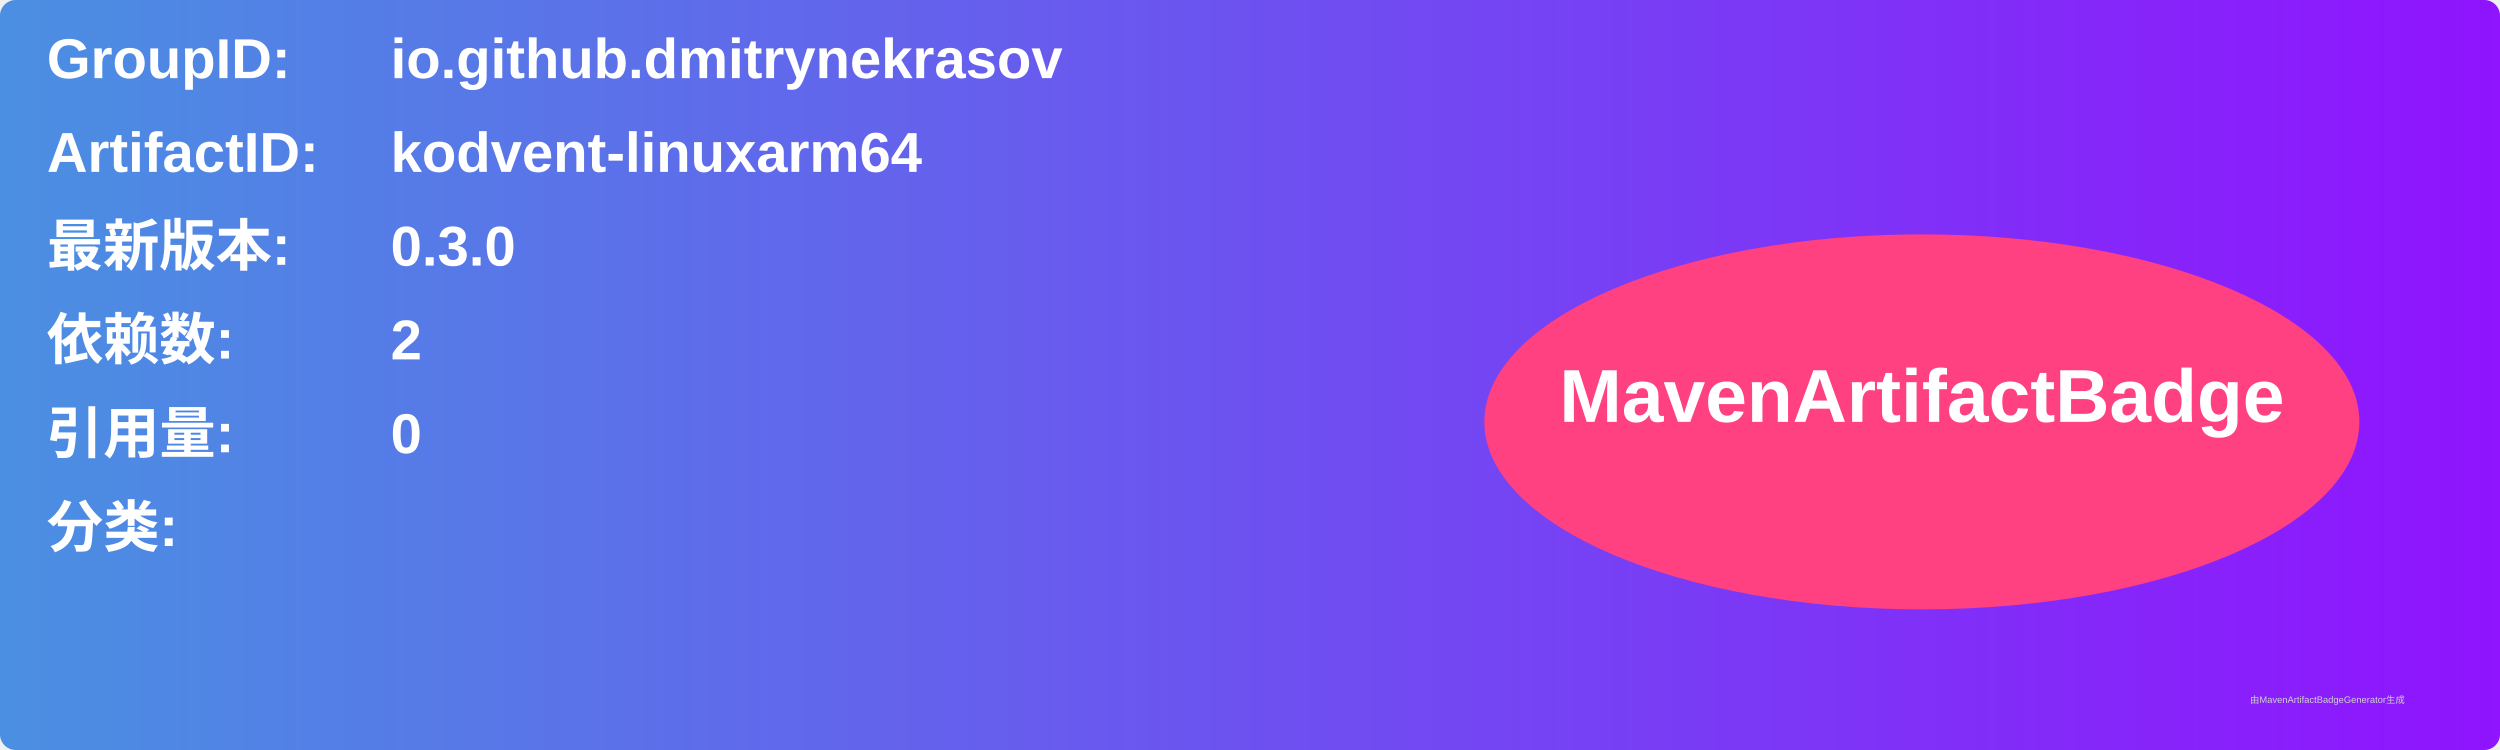
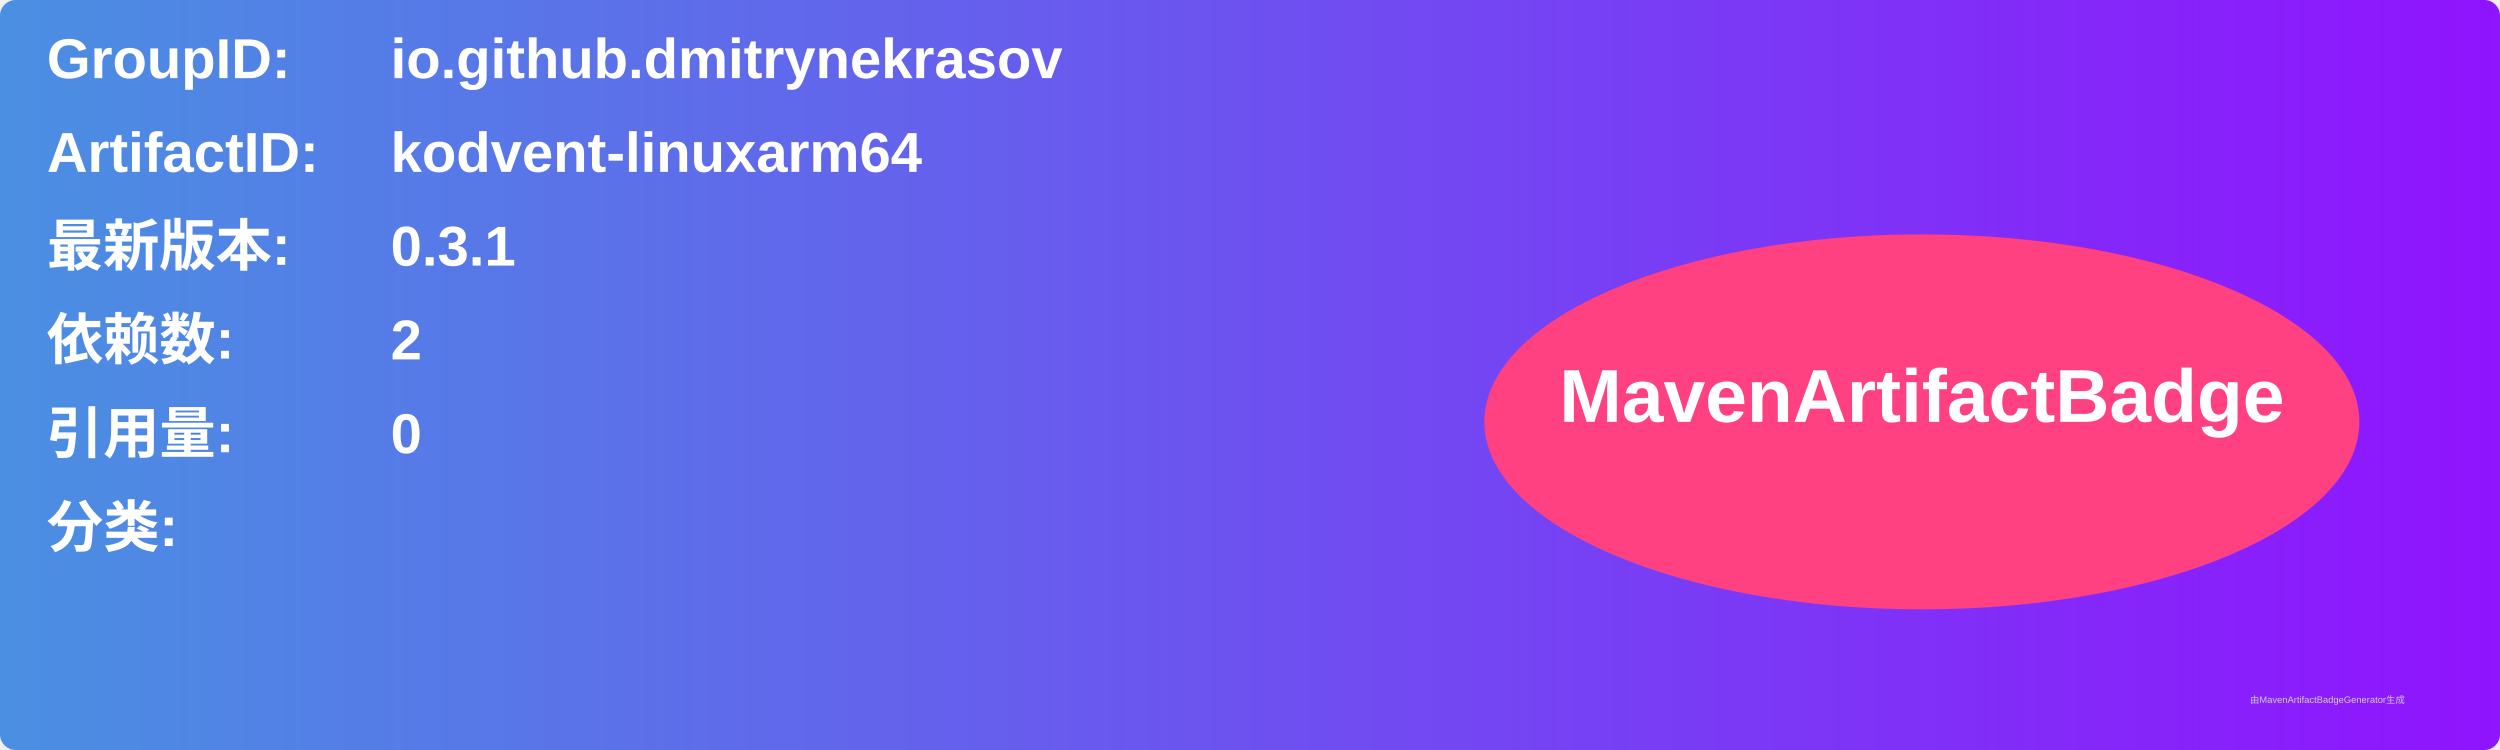
<svg xmlns="http://www.w3.org/2000/svg" width="800" height="240" viewBox="0 0 800 240">
  <linearGradient id="grad" x1="0%" y1="0%" x2="100%" y2="0%">
    <stop offset="0%" stop-color="#4a90e2" />
    <stop offset="100%" stop-color="#9013fe" />
  </linearGradient>
  <rect width="100%" height="100%" rx="5" ry="5" fill="url(#grad)" />
  <g transform="translate(15, 15)">
    <text x="0" y="10" font-family="Arial" font-size="18" fill="white" font-weight="bold" width="260">GroupID:</text>
    <text x="110" y="10" font-family="Arial" font-size="18" fill="white" font-weight="bold" width="460">io.github.dmitrynekrasov</text>
    <text x="0" y="40" font-family="Arial" font-size="18" fill="white" font-weight="bold" width="260">ArtifactID:</text>
    <text x="110" y="40" font-family="Arial" font-size="18" fill="white" font-weight="bold" width="460">kodvent-linuxarm64</text>
    <text x="0" y="70" font-family="Arial" font-size="18" fill="white" font-weight="bold">最新版本:</text>
    <text x="110" y="70" font-family="Arial" font-size="18" fill="white" font-weight="bold">
-       <tspan font-weight="bold">0.3.0</tspan>
+       <tspan font-weight="bold">0.3.1</tspan>
    </text>
    <text x="0" y="100" font-family="Arial" font-size="18" fill="white" font-weight="bold">依赖数: </text>
    <text x="110" y="100" font-family="Arial" font-size="18" fill="white">
      <tspan font-weight="bold">2</tspan>
    </text>
    <text x="0" y="130" font-family="Arial" font-size="18" fill="white" font-weight="bold">引用量: </text>
    <text x="110" y="130" font-family="Arial" font-size="18" fill="white">
      <tspan font-weight="bold">0</tspan>
    </text>
    <text x="0" y="160" font-family="Arial" font-size="18" fill="white" font-weight="bold">分类:</text>
    <text x="10" y="190" font-family="Arial" font-size="10" fill="white">
      <tspan font-weight="bold" />
    </text>
    <ellipse cx="600" cy="120" rx="140" ry="60" fill="#ff4081" />
    <text x="600" y="120" text-anchor="middle" font-family="Arial" font-size="24" fill="white" font-weight="bold">MavenArtifactBadge</text>
  </g>
  <text x="720" y="225" font-family="Arial" font-size="3" fill="#d0d0d0">由MavenArtifactBadgeGenerator生成</text>
</svg>
